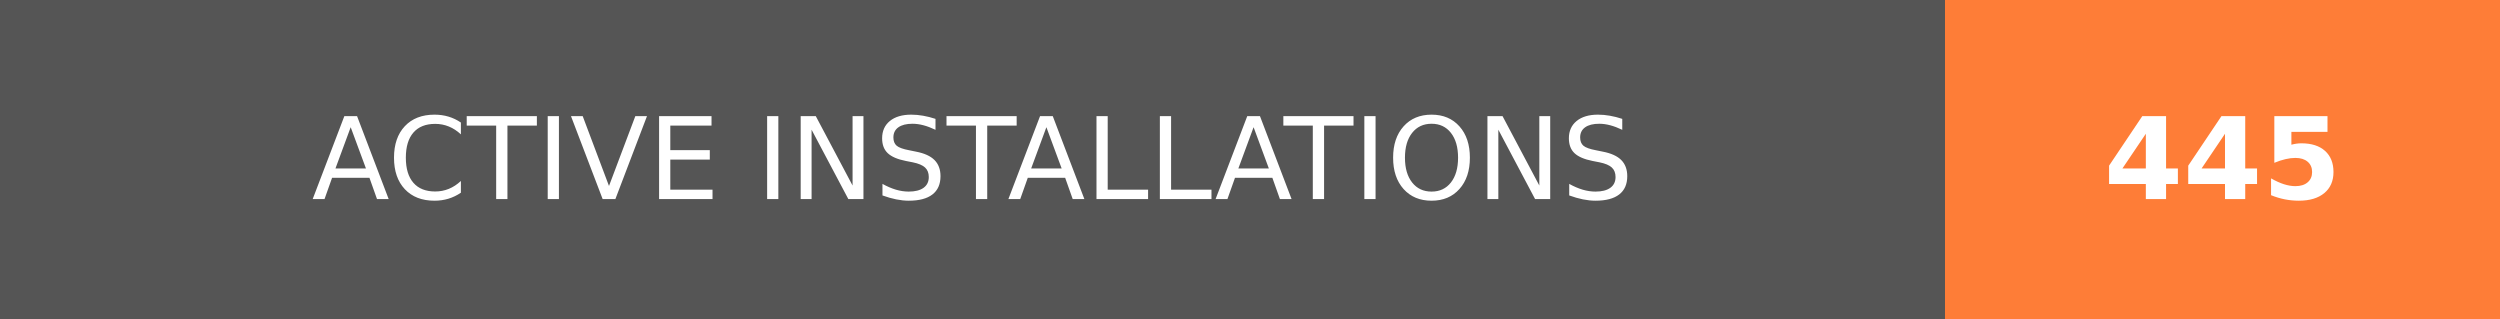
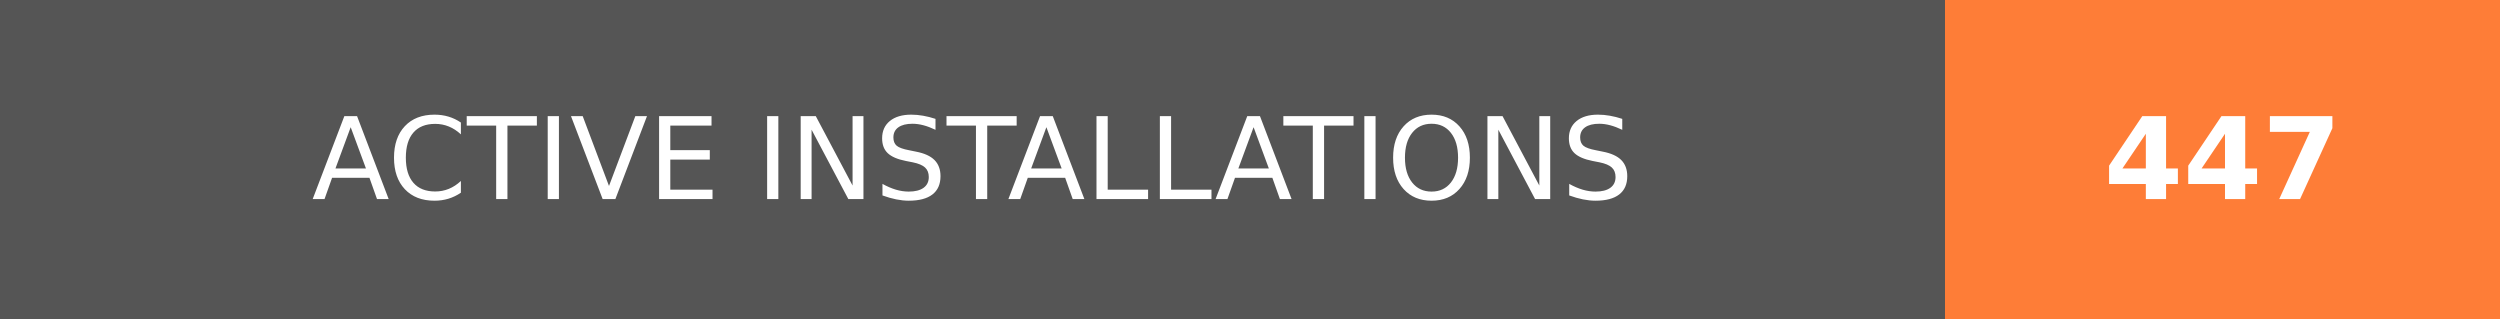
- <svg xmlns="http://www.w3.org/2000/svg" width="219.75" height="28" role="img" aria-label="ACTIVE INSTALLATIONS: 445">
+ <svg xmlns="http://www.w3.org/2000/svg" width="219.75" height="28" role="img" aria-label="ACTIVE INSTALLATIONS: 447">
  <g shape-rendering="crispEdges">
    <rect width="171" height="28" fill="#555" />
    <rect x="171" width="48.75" height="28" fill="#fe7d37" />
  </g>
  <g fill="#fff" text-anchor="middle" font-family="Verdana,Geneva,DejaVu Sans,sans-serif" text-rendering="geometricPrecision" font-size="100">
    <text transform="scale(.1)" x="855" y="175" textLength="1470" fill="#fff">ACTIVE INSTALLATIONS</text>
-     <text transform="scale(.1)" x="1953.75" y="175" textLength="247.5" fill="#fff" font-weight="bold">445</text>
+     <text transform="scale(.1)" x="1953.75" y="175" textLength="247.5" fill="#fff" font-weight="bold">447</text>
  </g>
</svg>
